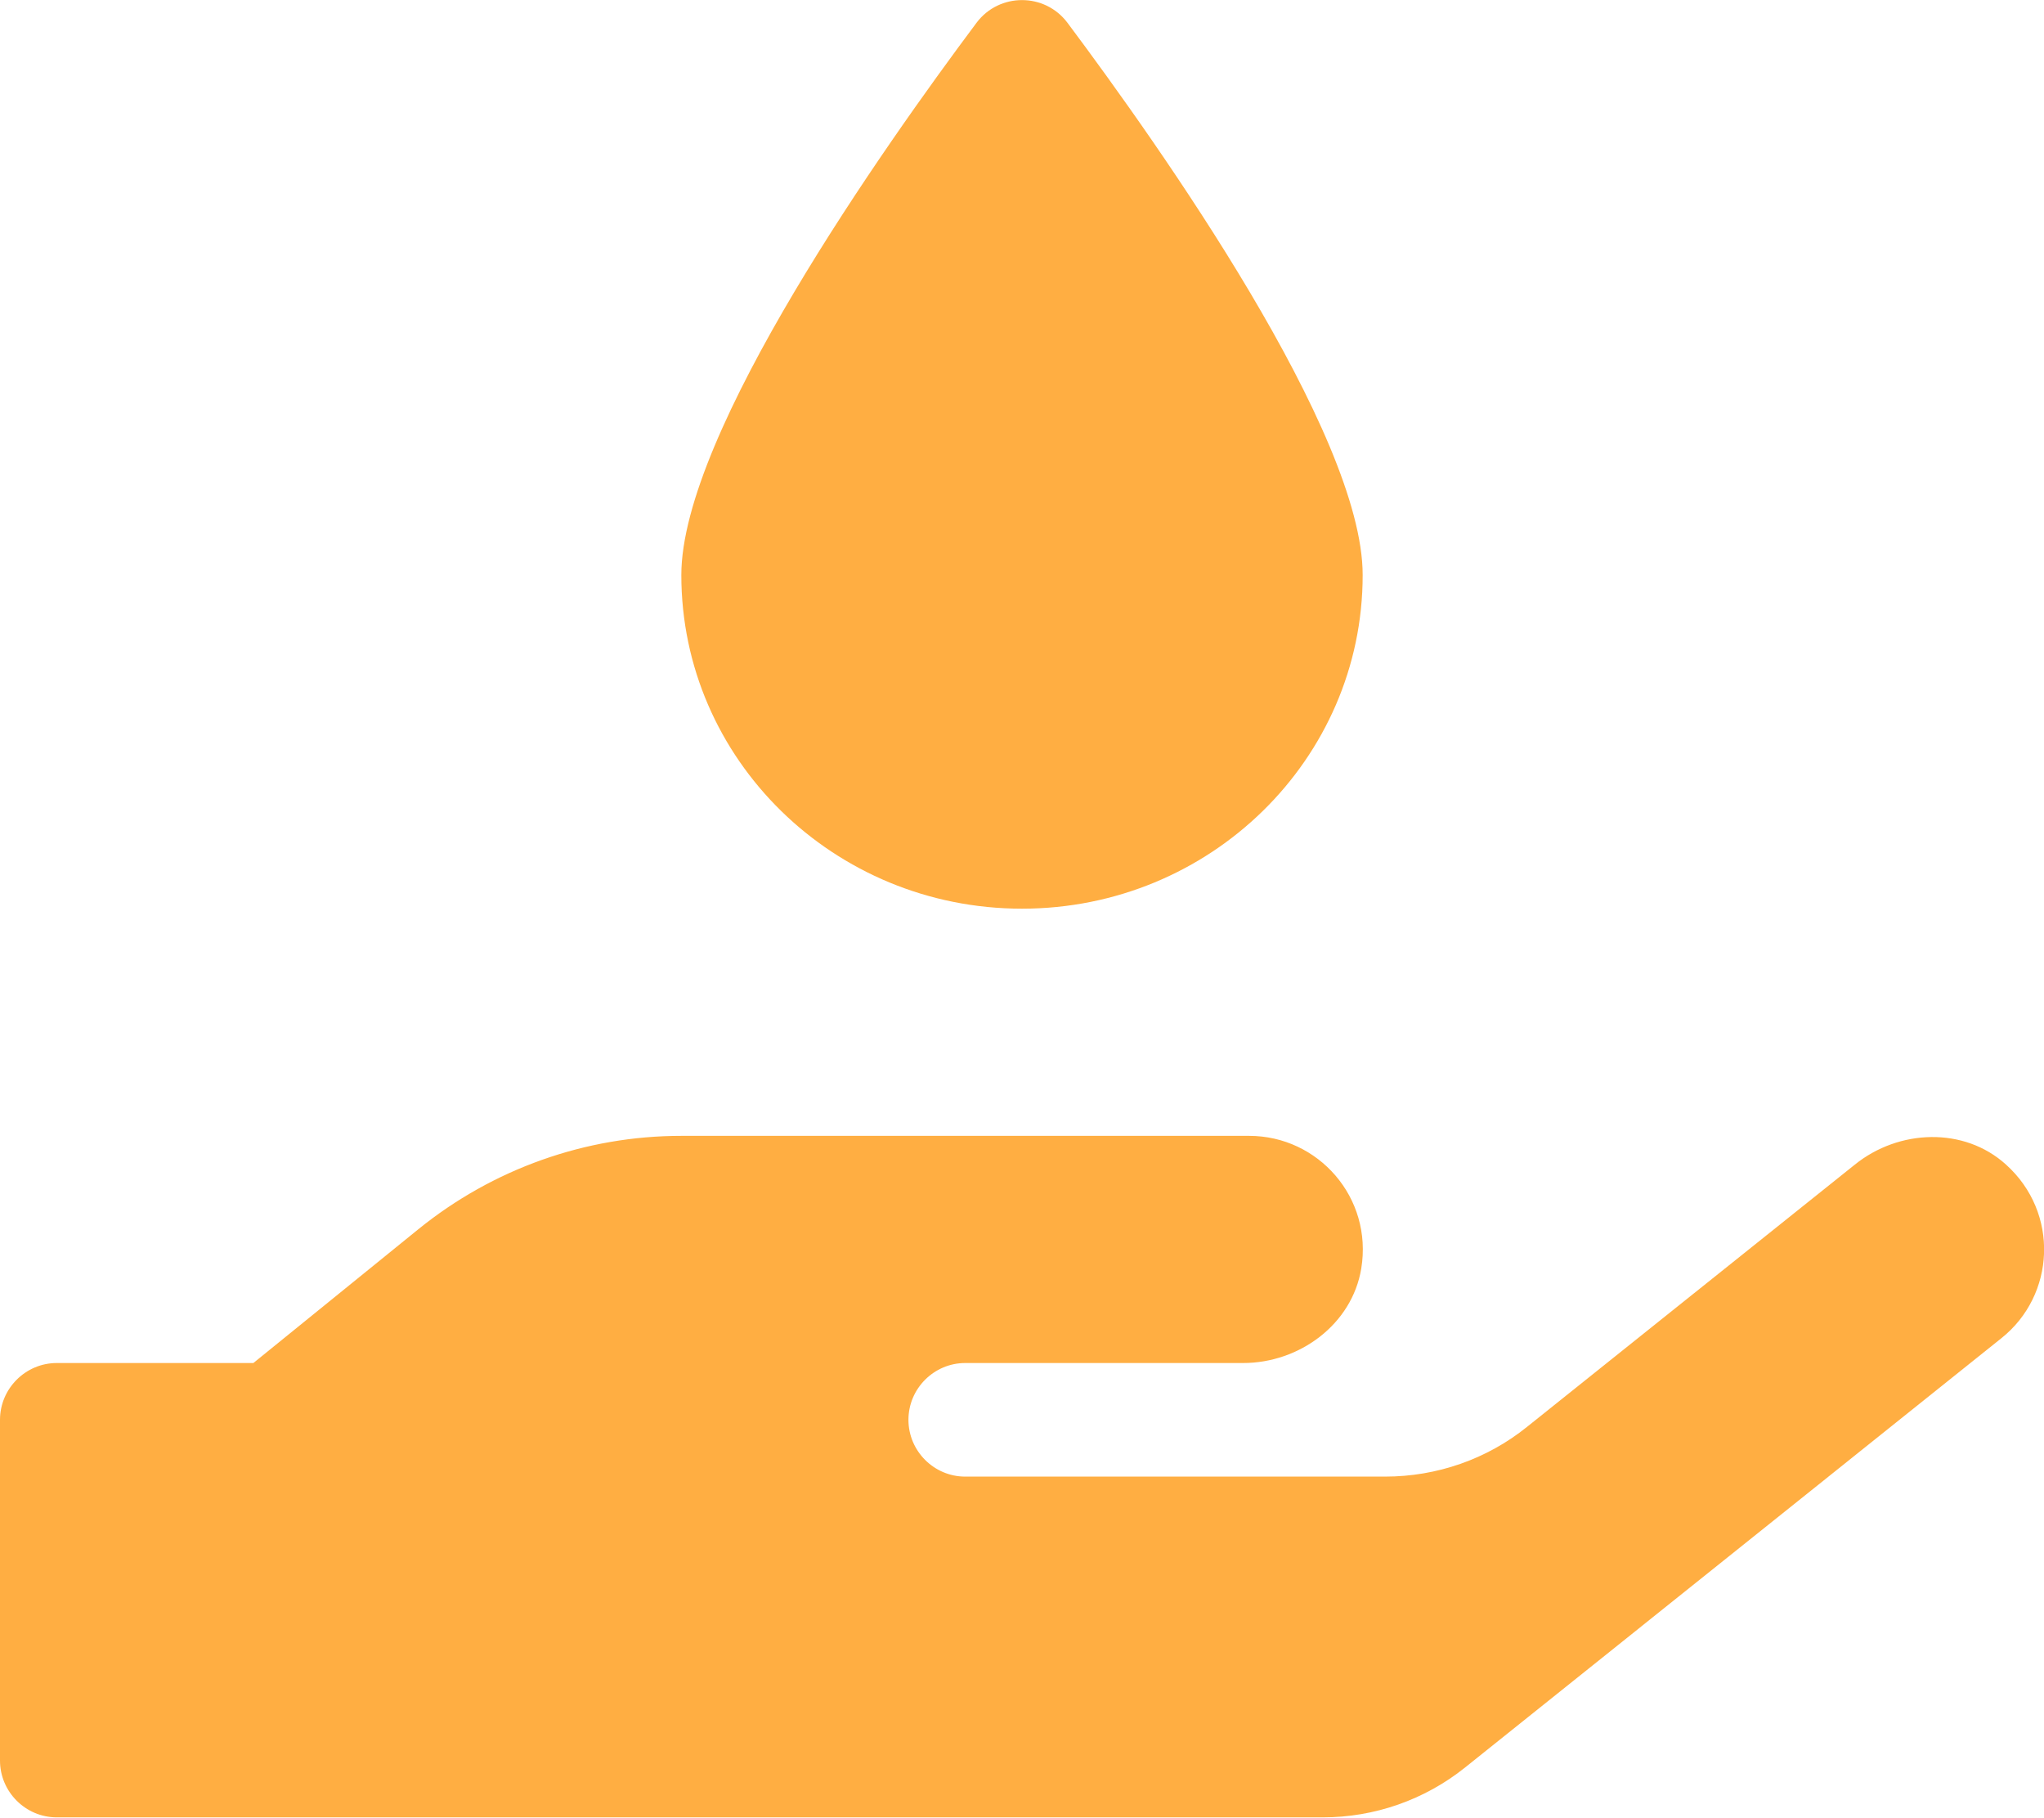
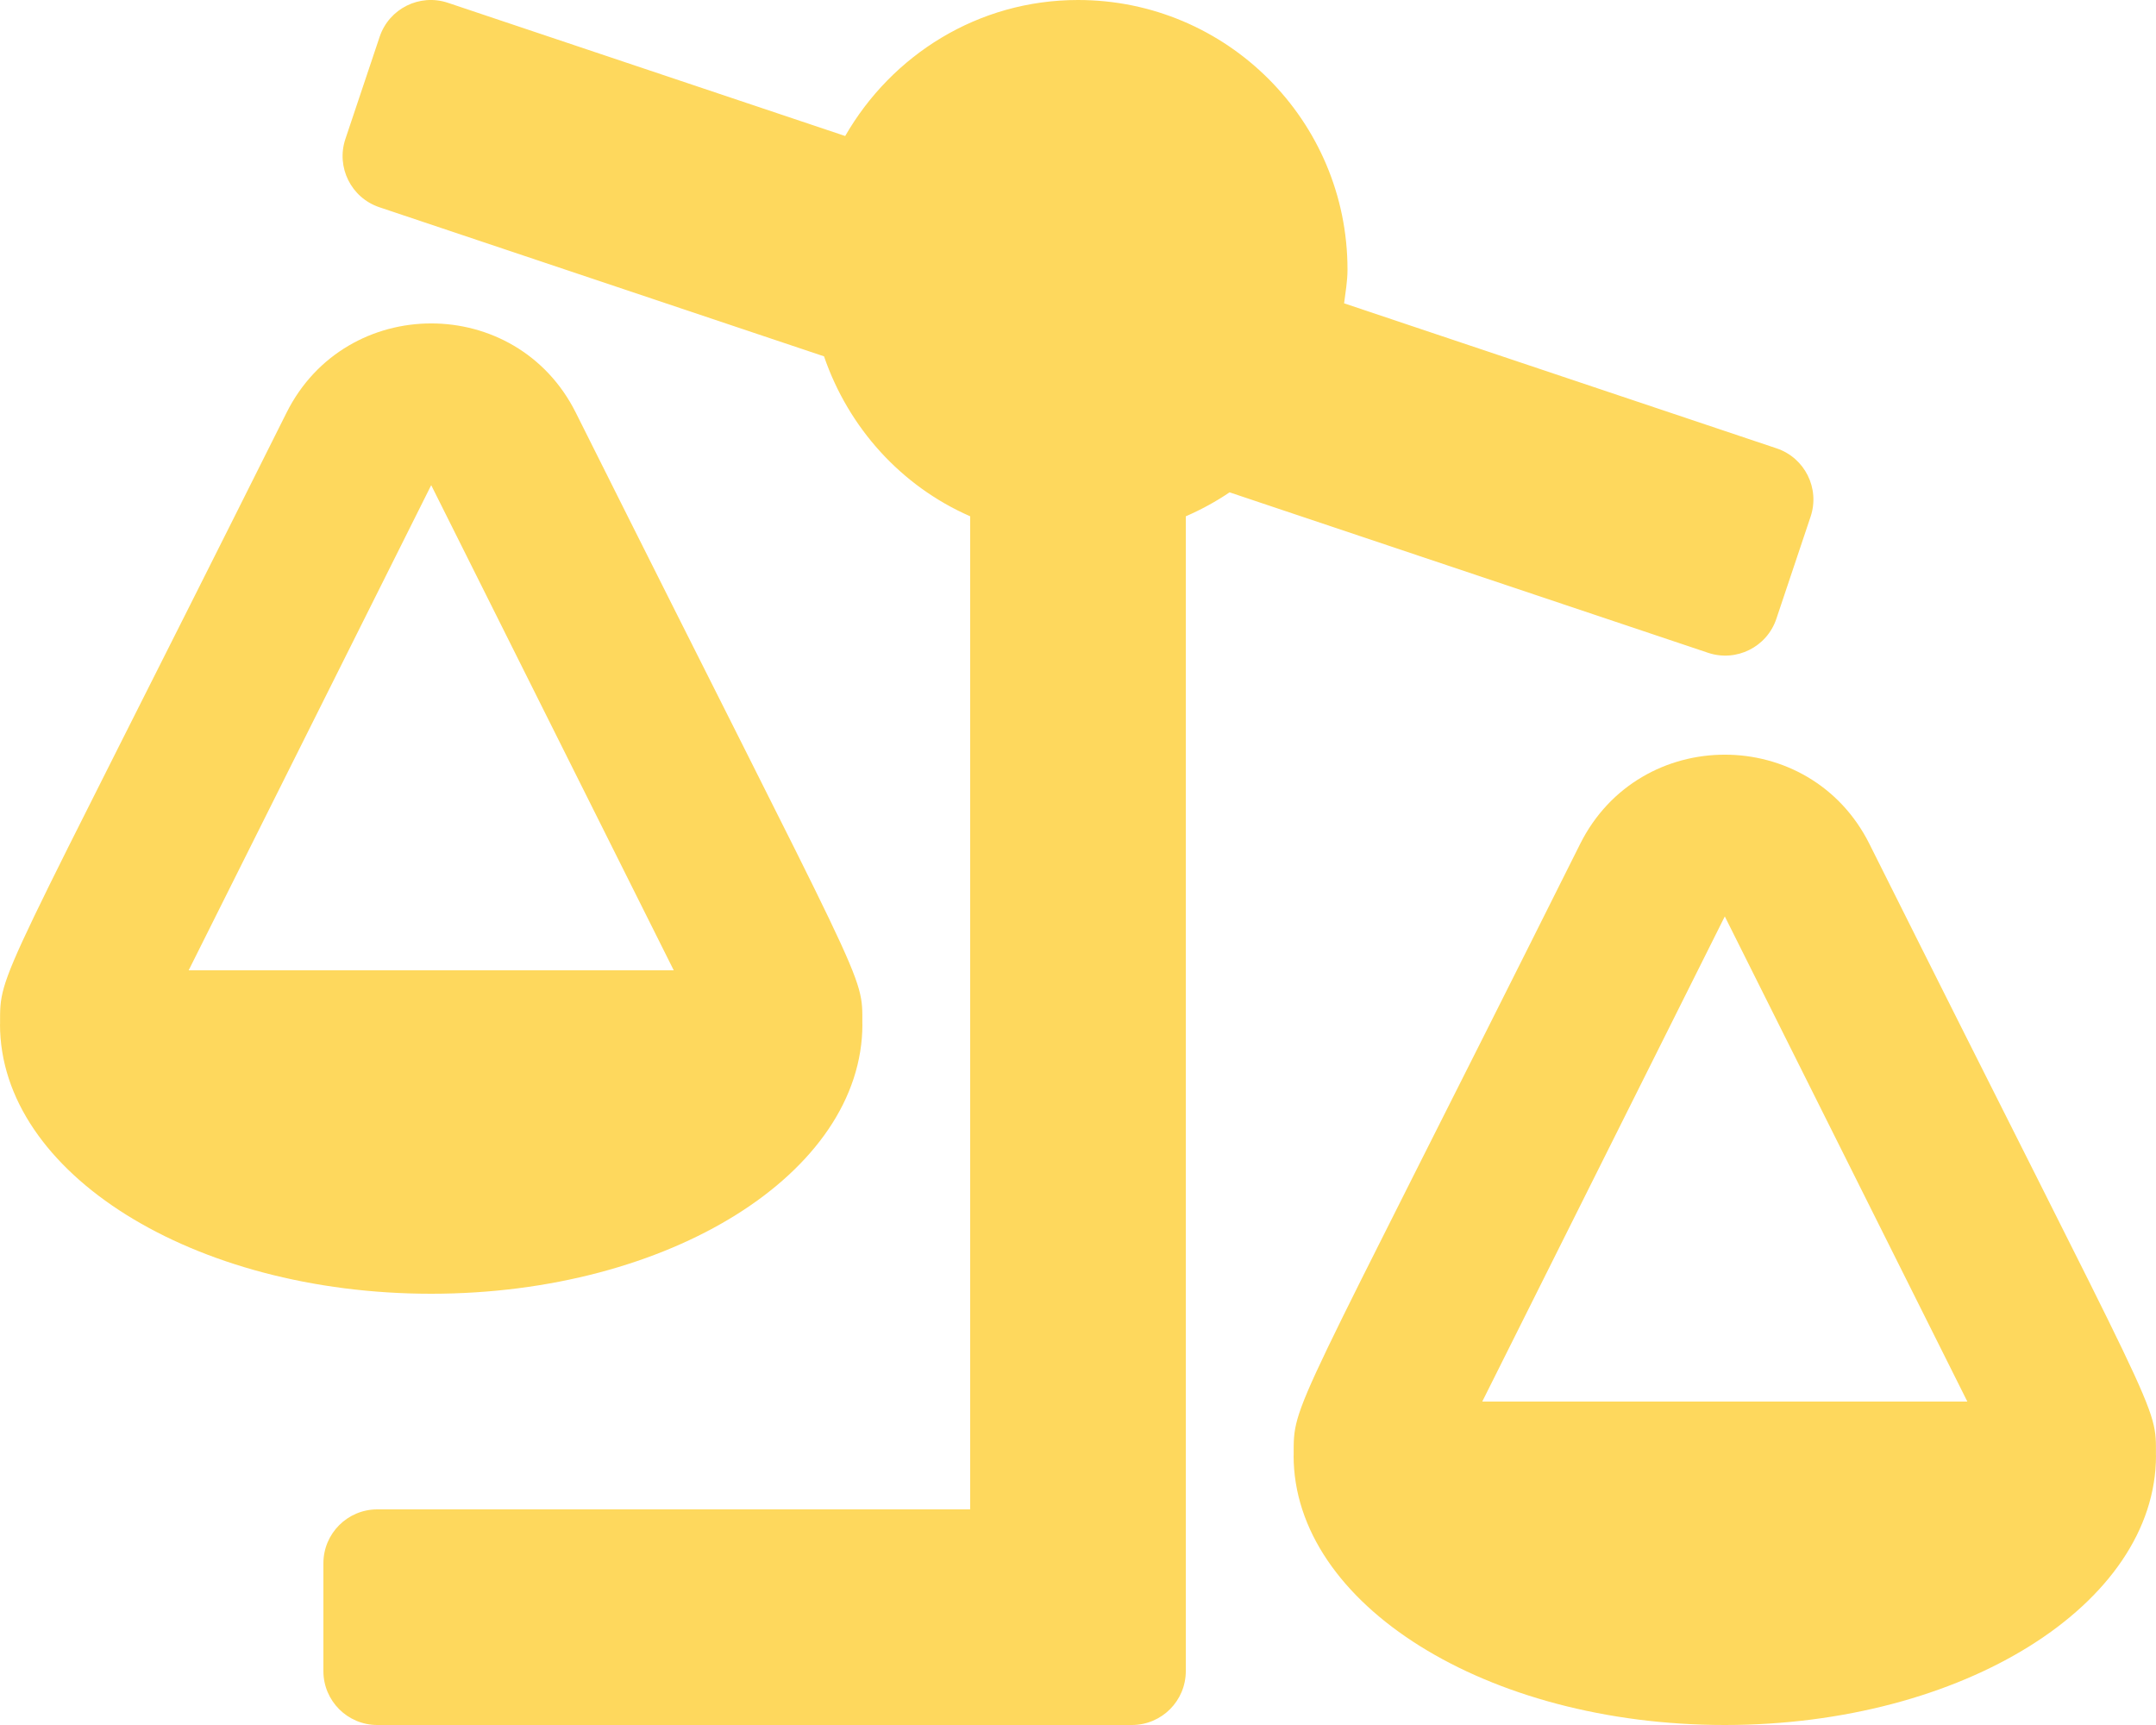
- <svg xmlns="http://www.w3.org/2000/svg" style="fill:#FFAE42;" viewBox="0 0 576 512">
-   <path d="M288 256c53 0 96-42.1 96-94 0-40-57.1-120.7-83.2-155.6-6.4-8.5-19.2-8.5-25.6 0C249.1 41.3 192 122 192 162c0 51.9 43 94 96 94zm277.3 72.1c-11.8-10.7-30.2-10-42.6 0L430.3 402c-11.3 9.1-25.4 14-40 14H272c-8.8 0-16-7.2-16-16s7.2-16 16-16h78.3c15.9 0 30.7-10.9 33.3-26.6 3.3-20-12.1-37.4-31.6-37.4H192c-27 0-53.1 9.3-74.1 26.3L71.4 384H16c-8.8 0-16 7.2-16 16v96c0 8.8 7.2 16 16 16h356.8c14.5 0 28.6-4.9 40-14L564 377c15.2-12.1 16.4-35.3 1.3-48.9z" />
+ <svg xmlns="http://www.w3.org/2000/svg" style="fill:#FED85D;" viewBox="0 0 640 512">
+   <path d="M96 464v32c0 8.84 7.16 16 16 16h224c8.84 0 16-7.16 16-16V153.25c4.56-2 8.92-4.35 12.99-7.12l142.05 47.63c8.38 2.81 17.45-1.71 20.26-10.08l10.17-30.34c2.81-8.38-1.71-17.45-10.08-20.26l-128.4-43.05c.42-3.32 1.01-6.6 1.01-10.03 0-44.18-35.82-80-80-80-29.69 0-55.3 16.36-69.11 40.37L132.96.83c-8.38-2.81-17.45 1.71-20.26 10.08l-10.17 30.34c-2.81 8.38 1.71 17.45 10.08 20.26l132 44.26c7.28 21.25 22.96 38.54 43.38 47.47V448H112c-8.84 0-16 7.16-16 16zM0 304c0 44.18 57.31 80 128 80s128-35.82 128-80h-.02c0-15.67 2.08-7.25-85.05-181.51-17.68-35.36-68.22-35.29-85.87 0C-1.32 295.27.02 287.82.02 304H0zm56-16l72-144 72 144H56zm328.02 144H384c0 44.18 57.31 80 128 80s128-35.82 128-80h-.02c0-15.67 2.08-7.25-85.05-181.51-17.68-35.36-68.22-35.29-85.87 0-86.38 172.78-85.04 165.33-85.04 181.51zM440 416l72-144 72 144H440z" />
</svg>
